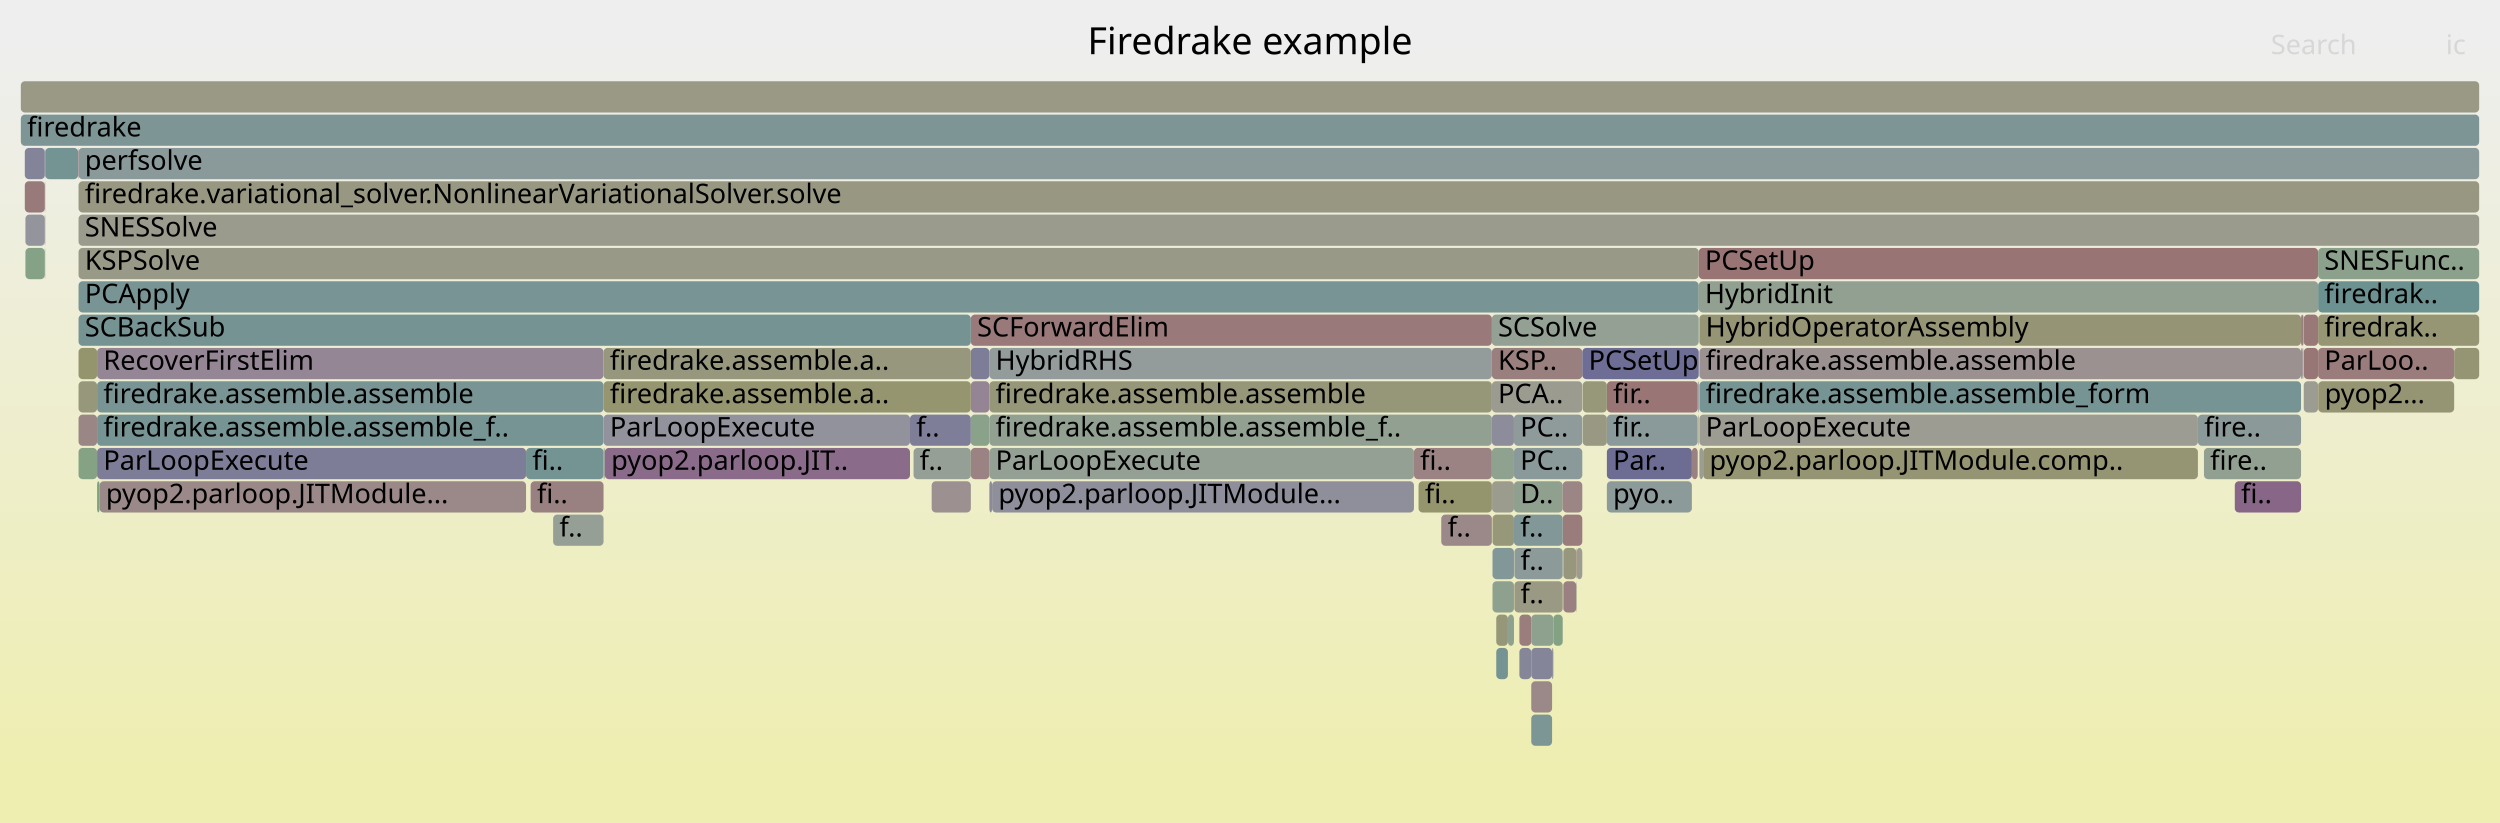
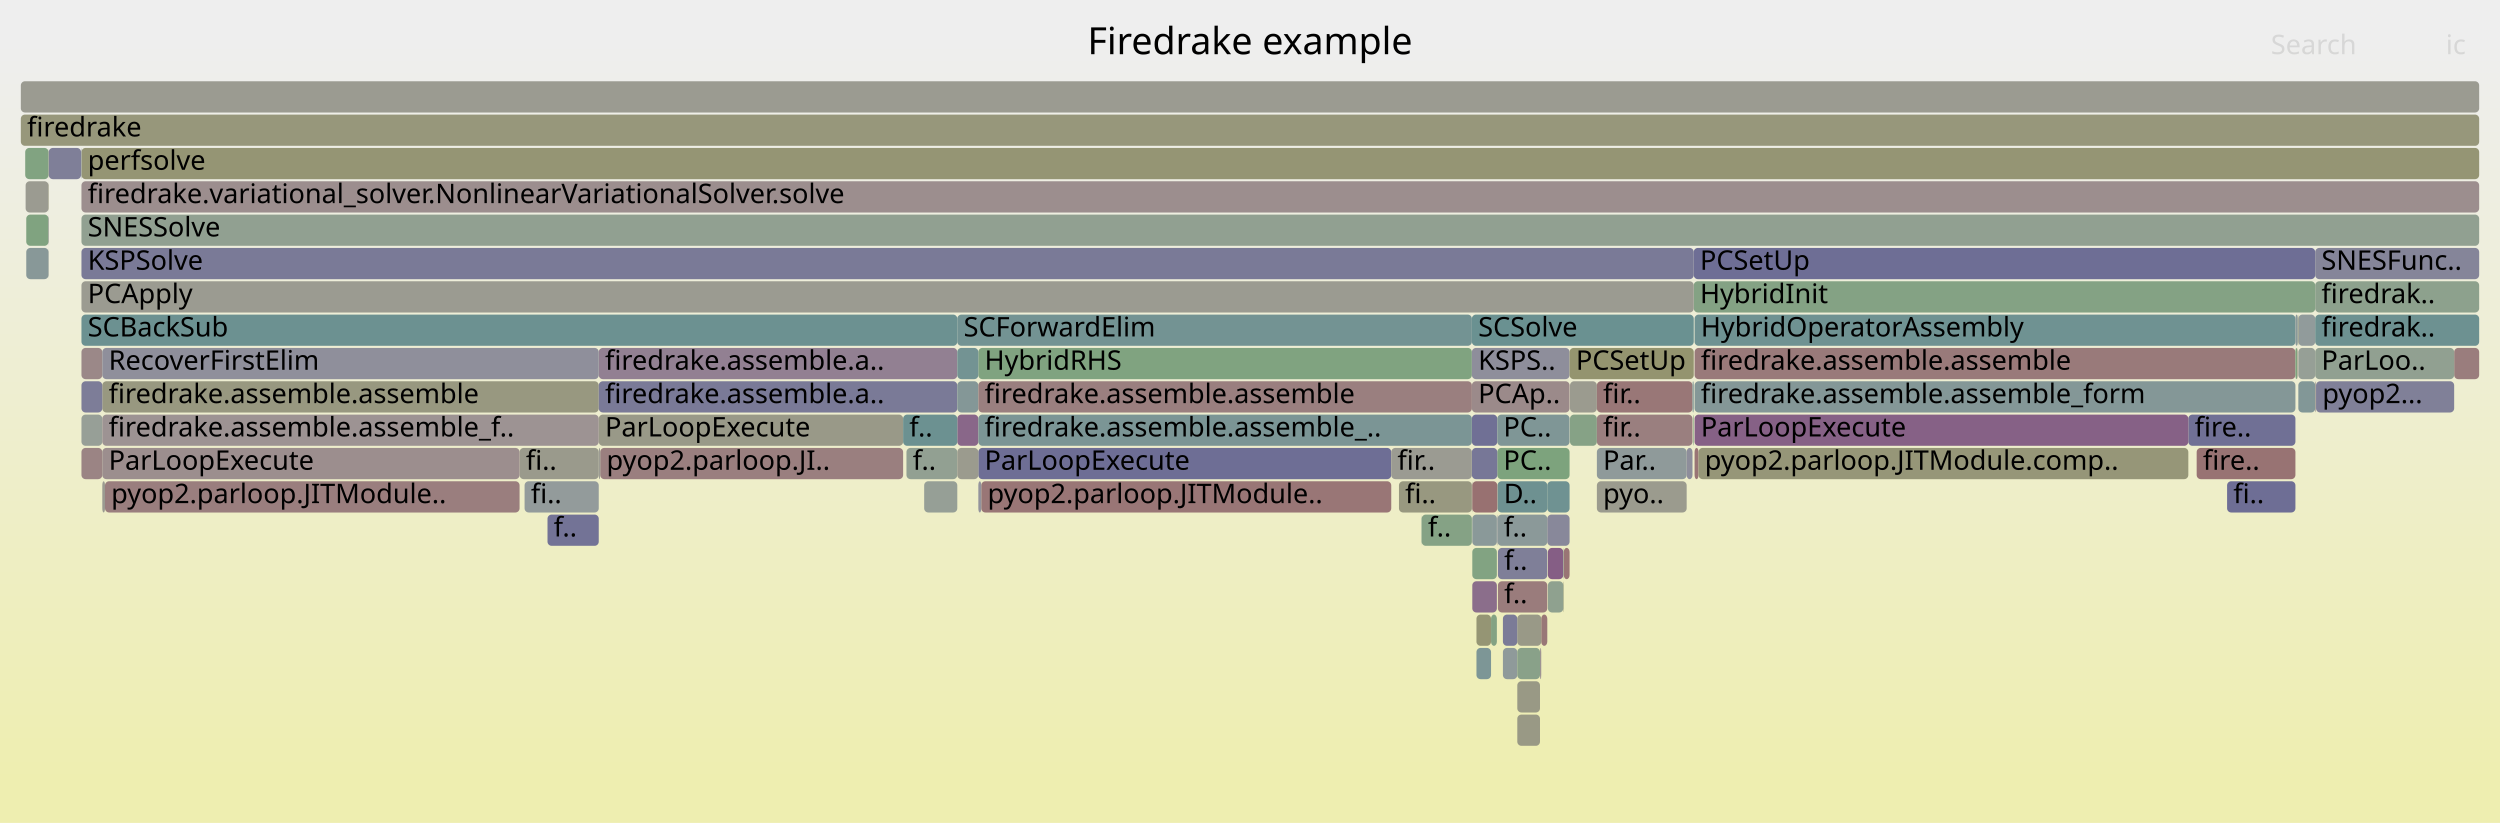
<svg xmlns="http://www.w3.org/2000/svg" version="1.1" width="1200" height="395" viewBox="0 0 1200 395">
  <defs>
    <linearGradient id="background" y1="0" y2="1" x1="0" x2="0">
      <stop stop-color="#eeeeee" offset="5%" />
      <stop stop-color="#eeeeb0" offset="95%" />
    </linearGradient>
  </defs>
  <style type="text/css">
	text { font-family:Verdana; font-size:13px; fill:rgb(0,0,0); }
	#search, #ignorecase { opacity:0.1; cursor:pointer; }
	#search:hover, #search.show, #ignorecase:hover, #ignorecase.show { opacity:1; }
	#subtitle { text-anchor:middle; font-color:rgb(160,160,160); }
	#title { text-anchor:middle; font-size:18px}
	#unzoom { cursor:pointer; }
	#frames &gt; *:hover { stroke:black; stroke-width:0.5; cursor:pointer; }
	.hide { display:none; }
	.parent { opacity:0.5; }
</style>
  <rect x="0.0" y="0" width="1200.0" height="395.0" fill="url(#background)" />
  <text id="title" x="600.00" y="26">Firedrake example</text>
  <text id="details" x="10.00" y="377"> </text>
  <text id="unzoom" x="10.00" y="26" class="hide">Reset Zoom</text>
  <text id="search" x="1090.00" y="26">Search</text>
  <text id="ignorecase" x="1174.00" y="26">ic</text>
  <text id="matched" x="1090.00" y="377"> </text>
  <g id="frames">
    <g>
-       <rect x="716.1" y="199" width="10.6" height="15.0" fill="rgb(139.807,139.807,154.479)" rx="2" ry="2" />
-       <text x="719.06" y="209.5" />
-     </g>
-     <g>
-       <rect x="750.1" y="247" width="9.4" height="15.0" fill="rgb(153.55,123.886,123.886)" rx="2" ry="2" />
-       <text x="753.14" y="257.5" />
-     </g>
-     <g>
-       <rect x="1105.8" y="167" width="6.9" height="15.0" fill="rgb(152.749,117.739,117.739)" rx="2" ry="2" />
-       <text x="1108.83" y="177.5" />
-     </g>
-     <g>
-       <rect x="678.7" y="215" width="37.4" height="15.0" fill="rgb(154.53,131.4,131.4)" rx="2" ry="2" />
-       <text x="681.66" y="225.5">fi..</text>
-     </g>
-     <g>
-       <rect x="815.7" y="183" width="288.8" height="15.0" fill="rgb(117.777,147.572,147.572)" rx="2" ry="2" />
-       <text x="818.72" y="193.5">firedrake.assemble.assemble_form</text>
-     </g>
-     <g>
-       <rect x="1112.7" y="151" width="77.3" height="15.0" fill="rgb(149.567,149.567,117.134)" rx="2" ry="2" />
-       <text x="1115.67" y="161.5">firedrak..</text>
-     </g>
-     <g>
-       <rect x="1178.0" y="167" width="12.0" height="15.0" fill="rgb(149.231,149.231,115.506)" rx="2" ry="2" />
+       <rect x="12.1" y="71" width="11.2" height="15.0" fill="rgb(128.515,162.8,128.515)" rx="2" ry="2" />
+       <text x="15.13" y="81.5" />
+     </g>
+     <g>
+       <rect x="1050.4" y="199" width="51.4" height="15.0" fill="rgb(111.931,111.931,149.084)" rx="2" ry="2" />
+       <text x="1053.43" y="209.5">fire..</text>
+     </g>
+     <g>
+       <rect x="753.6" y="183" width="12.9" height="15.0" fill="rgb(154.945,154.945,143.195)" rx="2" ry="2" />
+       <text x="756.64" y="193.5" />
+     </g>
+     <g>
+       <rect x="39.1" y="215" width="10.0" height="15.0" fill="rgb(154.576,131.752,131.752)" rx="2" ry="2" />
+       <text x="42.10" y="225.5" />
+     </g>
+     <g>
+       <rect x="682.3" y="247" width="0.1" height="15.0" fill="rgb(107.021,144.783,144.783)" rx="2" ry="2" />
+       <text x="685.28" y="257.5" />
+     </g>
+     <g>
+       <rect x="750.6" y="263" width="2.8" height="15.0" fill="rgb(152.702,117.38,117.38)" rx="2" ry="2" />
+       <text x="753.63" y="273.5" />
+     </g>
+     <g>
+       <rect x="435.1" y="215" width="24.4" height="15.0" fill="rgb(145.72,159.999,145.72)" rx="2" ry="2" />
+       <text x="438.11" y="225.5">f..</text>
+     </g>
+     <g>
+       <rect x="766.5" y="183" width="45.9" height="15.0" fill="rgb(152.858,118.58,118.58)" rx="2" ry="2" />
+       <text x="769.47" y="193.5">fir..</text>
+     </g>
+     <g>
+       <rect x="742.7" y="231" width="10.7" height="15.0" fill="rgb(111.2,145.867,145.867)" rx="2" ry="2" />
+       <text x="745.70" y="241.5" />
+     </g>
+     <g>
+       <rect x="469.6" y="167" width="236.9" height="15.0" fill="rgb(128.264,162.841,128.264)" rx="2" ry="2" />
+       <text x="472.58" y="177.5">HybridRHS</text>
+     </g>
+     <g>
+       <rect x="739.8" y="295" width="2.9" height="15.0" fill="rgb(152.924,119.081,119.081)" rx="2" ry="2" />
+       <text x="742.81" y="305.5" />
+     </g>
+     <g>
+       <rect x="1103.2" y="151" width="8.1" height="15.0" fill="rgb(145.462,154.749,154.749)" rx="2" ry="2" />
+       <text x="1106.23" y="161.5" />
+     </g>
+     <g>
+       <rect x="706.5" y="167" width="46.9" height="15.0" fill="rgb(141.81,141.81,154.866)" rx="2" ry="2" />
+       <text x="709.54" y="177.5">KSPS..</text>
+     </g>
+     <g>
+       <rect x="812.4" y="183" width="0.6" height="15.0" fill="rgb(126.483,149.829,149.829)" rx="2" ry="2" />
+       <text x="815.44" y="193.5" />
+     </g>
+     <g>
+       <rect x="471.0" y="231" width="196.8" height="15.0" fill="rgb(152.799,118.123,118.123)" rx="2" ry="2" />
+       <text x="474.01" y="241.5">pyop2.parloop.JITModule..</text>
+     </g>
+     <g>
+       <rect x="49.1" y="183" width="238.3" height="15.0" fill="rgb(151.892,151.892,128.4)" rx="2" ry="2" />
+       <text x="52.15" y="193.5">firedrake.assemble.assemble</text>
+     </g>
+     <g>
+       <rect x="813.0" y="119" width="298.3" height="15.0" fill="rgb(110.055,110.055,148.72)" rx="2" ry="2" />
+       <text x="815.99" y="129.5">PCSetUp</text>
+     </g>
+     <g>
+       <rect x="719.0" y="279" width="23.7" height="15.0" fill="rgb(153.519,123.643,123.643)" rx="2" ry="2" />
+       <text x="721.99" y="289.5">f..</text>
+     </g>
+     <g>
+       <rect x="459.5" y="199" width="10.1" height="15.0" fill="rgb(136.523,102.965,136.523)" rx="2" ry="2" />
+       <text x="462.54" y="209.5" />
+     </g>
+     <g>
+       <rect x="706.5" y="199" width="12.2" height="15.0" fill="rgb(111.801,111.801,149.058)" rx="2" ry="2" />
+       <text x="709.54" y="209.5" />
+     </g>
+     <g>
+       <rect x="262.8" y="247" width="24.6" height="15.0" fill="rgb(115.198,115.198,149.716)" rx="2" ry="2" />
+       <text x="265.77" y="257.5">f..</text>
+     </g>
+     <g>
+       <rect x="766.5" y="231" width="43.1" height="15.0" fill="rgb(154.647,154.647,141.752)" rx="2" ry="2" />
+       <text x="769.47" y="241.5">pyo..</text>
+     </g>
+     <g>
+       <rect x="718.7" y="199" width="34.7" height="15.0" fill="rgb(127.184,150.011,150.011)" rx="2" ry="2" />
+       <text x="721.65" y="209.5">PC..</text>
+     </g>
+     <g>
+       <rect x="753.6" y="199" width="12.9" height="15.0" fill="rgb(133.677,161.959,133.677)" rx="2" ry="2" />
+       <text x="756.64" y="209.5" />
+     </g>
+     <g>
+       <rect x="708.7" y="295" width="7.0" height="15.0" fill="rgb(149.349,149.349,116.077)" rx="2" ry="2" />
+       <text x="711.65" y="305.5" />
+     </g>
+     <g>
+       <rect x="766.5" y="215" width="43.1" height="15.0" fill="rgb(143.345,154.201,154.201)" rx="2" ry="2" />
+       <text x="769.47" y="225.5">Par..</text>
+     </g>
+     <g>
+       <rect x="718.7" y="215" width="34.7" height="15.0" fill="rgb(124.871,163.393,124.871)" rx="2" ry="2" />
+       <text x="721.65" y="225.5">PC..</text>
+     </g>
+     <g>
+       <rect x="813.4" y="215" width="1.9" height="15.0" fill="rgb(152.624,116.785,116.785)" rx="2" ry="2" />
+       <text x="816.40" y="225.5" />
+     </g>
+     <g>
+       <rect x="813.4" y="167" width="288.4" height="15.0" fill="rgb(153.246,121.55,121.55)" rx="2" ry="2" />
+       <text x="816.40" y="177.5">firedrake.assemble.assemble</text>
+     </g>
+     <g>
+       <rect x="706.7" y="263" width="11.8" height="15.0" fill="rgb(129.668,162.612,129.668)" rx="2" ry="2" />
+       <text x="709.69" y="273.5" />
+     </g>
+     <g>
+       <rect x="251.8" y="231" width="35.6" height="15.0" fill="rgb(147.168,155.192,155.192)" rx="2" ry="2" />
+       <text x="254.82" y="241.5">fi..</text>
+     </g>
+     <g>
+       <rect x="12.6" y="119" width="10.7" height="15.0" fill="rgb(136.221,152.354,152.354)" rx="2" ry="2" />
+       <text x="15.61" y="129.5" />
+     </g>
+     <g>
+       <rect x="12.3" y="87" width="11.0" height="15.0" fill="rgb(155.296,155.296,144.895)" rx="2" ry="2" />
+       <text x="15.25" y="97.5" />
+     </g>
+     <g>
+       <rect x="718.8" y="247" width="23.9" height="15.0" fill="rgb(138.829,153.03,153.03)" rx="2" ry="2" />
+       <text x="721.79" y="257.5">f..</text>
+     </g>
+     <g>
+       <rect x="1178.0" y="167" width="12.0" height="15.0" fill="rgb(153.679,124.869,124.869)" rx="2" ry="2" />
      <text x="1180.98" y="177.5" />
    </g>
    <g>
-       <rect x="438.5" y="215" width="27.5" height="15.0" fill="rgb(149.426,159.396,149.426)" rx="2" ry="2" />
-       <text x="441.46" y="225.5">f..</text>
-     </g>
-     <g>
-       <rect x="37.7" y="215" width="8.9" height="15.0" fill="rgb(133.447,161.997,133.447)" rx="2" ry="2" />
-       <text x="40.71" y="225.5" />
-     </g>
-     <g>
-       <rect x="812.1" y="215" width="2.8" height="15.0" fill="rgb(154.223,129.045,129.045)" rx="2" ry="2" />
-       <text x="815.08" y="225.5" />
-     </g>
-     <g>
-       <rect x="726.9" y="263" width="23.2" height="15.0" fill="rgb(141.304,153.671,153.671)" rx="2" ry="2" />
-       <text x="729.86" y="273.5">f..</text>
-     </g>
-     <g>
-       <rect x="815.7" y="151" width="288.8" height="15.0" fill="rgb(149.449,149.449,116.563)" rx="2" ry="2" />
-       <text x="818.72" y="161.5">HybridOperatorAssembly</text>
-     </g>
-     <g>
-       <rect x="476.2" y="231" width="202.5" height="15.0" fill="rgb(142.936,142.936,155.084)" rx="2" ry="2" />
-       <text x="479.22" y="241.5">pyop2.parloop.JITModule...</text>
-     </g>
-     <g>
-       <rect x="716.4" y="247" width="10.3" height="15.0" fill="rgb(150.525,150.525,121.776)" rx="2" ry="2" />
-       <text x="719.42" y="257.5" />
-     </g>
-     <g>
-       <rect x="723.8" y="295" width="2.9" height="15.0" fill="rgb(142.306,160.555,142.306)" rx="2" ry="2" />
-       <text x="726.81" y="305.5" />
-     </g>
-     <g>
-       <rect x="756.6" y="279" width="0.2" height="15.0" fill="rgb(144.937,160.127,144.937)" rx="2" ry="2" />
-       <text x="759.56" y="289.5" />
-     </g>
-     <g>
-       <rect x="817.5" y="215" width="237.5" height="15.0" fill="rgb(149.191,149.191,115.311)" rx="2" ry="2" />
-       <text x="820.55" y="225.5">pyop2.parloop.JITModule.comp..</text>
-     </g>
-     <g>
-       <rect x="716.1" y="215" width="10.6" height="15.0" fill="rgb(142.638,160.501,142.638)" rx="2" ry="2" />
-       <text x="719.06" y="225.5" />
-     </g>
-     <g>
-       <rect x="729.3" y="295" width="5.7" height="15.0" fill="rgb(153.669,124.794,124.794)" rx="2" ry="2" />
-       <text x="732.33" y="305.5" />
-     </g>
-     <g>
-       <rect x="716.1" y="183" width="43.4" height="15.0" fill="rgb(155.143,155.143,144.153)" rx="2" ry="2" />
-       <text x="719.06" y="193.5">PCA..</text>
-     </g>
-     <g>
-       <rect x="21.5" y="71" width="0.2" height="15.0" fill="rgb(144.461,154.49,154.49)" rx="2" ry="2" />
-       <text x="24.53" y="81.5" />
-     </g>
-     <g>
-       <rect x="726.7" y="231" width="23.4" height="15.0" fill="rgb(142.856,160.465,142.856)" rx="2" ry="2" />
-       <text x="729.71" y="241.5">D..</text>
-     </g>
-     <g>
-       <rect x="815.1" y="199" width="0.3" height="15.0" fill="rgb(153.294,153.294,135.196)" rx="2" ry="2" />
-       <text x="818.13" y="209.5" />
-     </g>
-     <g>
-       <rect x="1112.7" y="119" width="77.3" height="15.0" fill="rgb(139.563,161.001,139.563)" rx="2" ry="2" />
-       <text x="1115.67" y="129.5">SNESFunc..</text>
-     </g>
-     <g>
-       <rect x="750.4" y="279" width="6.2" height="15.0" fill="rgb(154.089,128.013,128.013)" rx="2" ry="2" />
-       <text x="753.39" y="289.5" />
-     </g>
-     <g>
-       <rect x="716.4" y="263" width="10.3" height="15.0" fill="rgb(129.971,150.733,150.733)" rx="2" ry="2" />
-       <text x="719.42" y="273.5" />
-     </g>
-     <g>
-       <rect x="46.6" y="215" width="205.9" height="15.0" fill="rgb(124.938,124.938,151.601)" rx="2" ry="2" />
-       <text x="49.62" y="225.5">ParLoopExecute</text>
-     </g>
-     <g>
-       <rect x="771.3" y="215" width="40.8" height="15.0" fill="rgb(108.551,108.551,148.429)" rx="2" ry="2" />
-       <text x="774.27" y="225.5">Par..</text>
-     </g>
-     <g>
-       <rect x="252.5" y="215" width="37.2" height="15.0" fill="rgb(116.048,147.123,147.123)" rx="2" ry="2" />
-       <text x="255.52" y="225.5">fi..</text>
-     </g>
-     <g>
-       <rect x="466.0" y="199" width="8.9" height="15.0" fill="rgb(137.881,161.275,137.881)" rx="2" ry="2" />
-       <text x="469.03" y="209.5" />
-     </g>
-     <g>
-       <rect x="474.9" y="183" width="241.2" height="15.0" fill="rgb(150.259,150.259,120.485)" rx="2" ry="2" />
-       <text x="477.87" y="193.5">firedrake.assemble.assemble</text>
-     </g>
-     <g>
-       <rect x="37.7" y="119" width="777.7" height="15.0" fill="rgb(153.467,153.467,136.031)" rx="2" ry="2" />
-       <text x="40.71" y="129.5">KSPSolve</text>
-     </g>
-     <g>
-       <rect x="771.3" y="231" width="40.8" height="15.0" fill="rgb(141.483,153.718,153.718)" rx="2" ry="2" />
-       <text x="774.27" y="241.5">pyo..</text>
-     </g>
-     <g>
-       <rect x="716.1" y="151" width="99.3" height="15.0" fill="rgb(147.47,159.714,147.47)" rx="2" ry="2" />
-       <text x="719.06" y="161.5">SCSolve</text>
-     </g>
-     <g>
-       <rect x="1112.7" y="167" width="65.3" height="15.0" fill="rgb(153.588,124.172,124.172)" rx="2" ry="2" />
-       <text x="1115.67" y="177.5">ParLoo..</text>
-     </g>
-     <g>
-       <rect x="759.7" y="199" width="11.6" height="15.0" fill="rgb(152.329,152.329,130.518)" rx="2" ry="2" />
-       <text x="762.71" y="209.5" />
-     </g>
-     <g>
-       <rect x="37.7" y="199" width="8.9" height="15.0" fill="rgb(154.806,133.511,133.511)" rx="2" ry="2" />
-       <text x="40.71" y="209.5" />
-     </g>
-     <g>
-       <rect x="46.6" y="167" width="243.1" height="15.0" fill="rgb(148.825,134.489,148.825)" rx="2" ry="2" />
-       <text x="49.62" y="177.5">RecoverFirstElim</text>
-     </g>
-     <g>
-       <rect x="1105.8" y="183" width="6.9" height="15.0" fill="rgb(155.604,155.604,146.391)" rx="2" ry="2" />
-       <text x="1108.83" y="193.5" />
-     </g>
-     <g>
-       <rect x="718.2" y="295" width="5.6" height="15.0" fill="rgb(150.374,150.374,121.043)" rx="2" ry="2" />
-       <text x="721.22" y="305.5" />
-     </g>
-     <g>
-       <rect x="815.7" y="167" width="288.8" height="15.0" fill="rgb(156.31,145.041,145.041)" rx="2" ry="2" />
-       <text x="818.72" y="177.5">firedrake.assemble.assemble</text>
-     </g>
-     <g>
-       <rect x="726.7" y="247" width="23.4" height="15.0" fill="rgb(129.976,150.734,150.734)" rx="2" ry="2" />
-       <text x="729.71" y="257.5">f..</text>
-     </g>
-     <g>
-       <rect x="474.9" y="215" width="203.8" height="15.0" fill="rgb(148.533,159.541,148.533)" rx="2" ry="2" />
-       <text x="477.87" y="225.5">ParLoopExecute</text>
-     </g>
-     <g>
-       <rect x="466.0" y="151" width="250.1" height="15.0" fill="rgb(153.141,120.749,120.749)" rx="2" ry="2" />
-       <text x="469.03" y="161.5">SCForwardElim</text>
-     </g>
-     <g>
-       <rect x="37.7" y="151" width="428.3" height="15.0" fill="rgb(116.841,147.329,147.329)" rx="2" ry="2" />
-       <text x="40.71" y="161.5">SCBackSub</text>
-     </g>
-     <g>
-       <rect x="254.7" y="231" width="35.0" height="15.0" fill="rgb(154.155,128.519,128.519)" rx="2" ry="2" />
-       <text x="257.75" y="241.5">fi..</text>
-     </g>
-     <g>
-       <rect x="37.7" y="103" width="1152.3" height="15.0" fill="rgb(154.498,154.498,141.026)" rx="2" ry="2" />
-       <text x="40.71" y="113.5">SNESSolve</text>
-     </g>
-     <g>
-       <rect x="474.9" y="167" width="241.2" height="15.0" fill="rgb(146.683,155.066,155.066)" rx="2" ry="2" />
-       <text x="477.87" y="177.5">HybridRHS</text>
-     </g>
-     <g>
-       <rect x="716.4" y="279" width="10.3" height="15.0" fill="rgb(141.897,160.621,141.897)" rx="2" ry="2" />
-       <text x="719.42" y="289.5" />
-     </g>
-     <g>
-       <rect x="745.0" y="311" width="0.6" height="15.0" fill="rgb(135.504,135.504,153.646)" rx="2" ry="2" />
-       <text x="748.03" y="321.5" />
-     </g>
-     <g>
-       <rect x="37.7" y="87" width="1152.3" height="15.0" fill="rgb(152.128,152.128,129.545)" rx="2" ry="2" />
-       <text x="40.71" y="97.5">firedrake.variational_solver.NonlinearVariationalSolver.solve</text>
-     </g>
-     <g>
-       <rect x="12.2" y="119" width="9.3" height="15.0" fill="rgb(133.609,161.971,133.609)" rx="2" ry="2" />
-       <text x="15.25" y="129.5" />
-     </g>
-     <g>
-       <rect x="1104.5" y="167" width="0.8" height="15.0" fill="rgb(155.073,135.563,135.563)" rx="2" ry="2" />
-       <text x="1107.47" y="177.5" />
-     </g>
-     <g>
-       <rect x="46.6" y="199" width="243.1" height="15.0" fill="rgb(118.738,147.821,147.821)" rx="2" ry="2" />
-       <text x="49.62" y="209.5">firedrake.assemble.assemble_f..</text>
-     </g>
-     <g>
-       <rect x="47.8" y="231" width="204.7" height="15.0" fill="rgb(155.276,137.118,137.118)" rx="2" ry="2" />
-       <text x="50.82" y="241.5">pyop2.parloop.JITModule...</text>
-     </g>
-     <g>
-       <rect x="1104.5" y="151" width="1.1" height="15.0" fill="rgb(154,127.331,127.331)" rx="2" ry="2" />
-       <text x="1107.47" y="161.5" />
-     </g>
-     <g>
-       <rect x="1072.7" y="231" width="31.8" height="15.0" fill="rgb(135.951,101.5,135.951)" rx="2" ry="2" />
-       <text x="1075.72" y="241.5">fi..</text>
-     </g>
-     <g>
-       <rect x="466.0" y="167" width="8.9" height="15.0" fill="rgb(124.786,124.786,151.572)" rx="2" ry="2" />
-       <text x="469.03" y="177.5" />
-     </g>
-     <g>
-       <rect x="745.6" y="295" width="4.5" height="15.0" fill="rgb(131.319,162.343,131.319)" rx="2" ry="2" />
-       <text x="748.56" y="305.5" />
-     </g>
-     <g>
-       <rect x="726.7" y="215" width="32.8" height="15.0" fill="rgb(137.698,152.736,152.736)" rx="2" ry="2" />
-       <text x="729.71" y="225.5">PC..</text>
-     </g>
-     <g>
-       <rect x="466.0" y="183" width="8.9" height="15.0" fill="rgb(147.759,131.757,147.759)" rx="2" ry="2" />
-       <text x="469.03" y="193.5" />
-     </g>
-     <g>
-       <rect x="37.7" y="183" width="8.9" height="15.0" fill="rgb(150.941,150.941,123.793)" rx="2" ry="2" />
-       <text x="40.71" y="193.5" />
-     </g>
-     <g>
-       <rect x="1105.3" y="167" width="0.3" height="15.0" fill="rgb(140.168,140.168,154.549)" rx="2" ry="2" />
-       <text x="1108.35" y="177.5" />
-     </g>
-     <g>
-       <rect x="1105.8" y="151" width="6.9" height="15.0" fill="rgb(152.995,119.628,119.628)" rx="2" ry="2" />
-       <text x="1108.83" y="161.5" />
-     </g>
-     <g>
-       <rect x="815.7" y="199" width="239.3" height="15.0" fill="rgb(155.739,155.739,147.043)" rx="2" ry="2" />
-       <text x="818.72" y="209.5">ParLoopExecute</text>
-     </g>
-     <g>
-       <rect x="735.0" y="343" width="10.0" height="15.0" fill="rgb(123.658,149.097,149.097)" rx="2" ry="2" />
-       <text x="738.05" y="353.5" />
-     </g>
-     <g>
-       <rect x="1112.8" y="183" width="65.2" height="15.0" fill="rgb(149.038,149.038,114.567)" rx="2" ry="2" />
-       <text x="1115.82" y="193.5">pyop2...</text>
-     </g>
-     <g>
-       <rect x="289.7" y="215" width="0.6" height="15.0" fill="rgb(145.682,160.005,145.682)" rx="2" ry="2" />
-       <text x="292.74" y="225.5" />
-     </g>
-     <g>
-       <rect x="1057.9" y="215" width="46.6" height="15.0" fill="rgb(145.922,159.966,145.922)" rx="2" ry="2" />
-       <text x="1060.89" y="225.5">fire..</text>
-     </g>
-     <g>
-       <rect x="265.5" y="247" width="24.2" height="15.0" fill="rgb(149.945,159.311,149.945)" rx="2" ry="2" />
-       <text x="268.52" y="257.5">f..</text>
-     </g>
-     <g>
-       <rect x="290.3" y="215" width="146.5" height="15.0" fill="rgb(138.308,107.54,138.308)" rx="2" ry="2" />
-       <text x="293.35" y="225.5">pyop2.parloop.JIT..</text>
-     </g>
-     <g>
-       <rect x="10.0" y="39" width="1180.0" height="15.0" fill="rgb(152.911,152.911,133.336)" rx="2" ry="2" />
+       <rect x="671.5" y="231" width="35.0" height="15.0" fill="rgb(151.868,151.868,128.283)" rx="2" ry="2" />
+       <text x="674.46" y="241.5">fi..</text>
+     </g>
+     <g>
+       <rect x="718.5" y="247" width="0.2" height="15.0" fill="rgb(113.006,113.006,149.292)" rx="2" ry="2" />
+       <text x="721.53" y="257.5" />
+     </g>
+     <g>
+       <rect x="49.1" y="231" width="1.3" height="15.0" fill="rgb(155.272,155.272,144.778)" rx="2" ry="2" />
+       <text x="52.15" y="241.5" />
+     </g>
+     <g>
+       <rect x="287.4" y="183" width="172.1" height="15.0" fill="rgb(122.458,122.458,151.121)" rx="2" ry="2" />
+       <text x="290.42" y="193.5">firedrake.assemble.a..</text>
+     </g>
+     <g>
+       <rect x="706.5" y="151" width="106.5" height="15.0" fill="rgb(106.379,144.617,144.617)" rx="2" ry="2" />
+       <text x="709.54" y="161.5">SCSolve</text>
+     </g>
+     <g>
+       <rect x="469.6" y="215" width="198.2" height="15.0" fill="rgb(109.57,109.57,148.627)" rx="2" ry="2" />
+       <text x="472.58" y="225.5">ParLoopExecute</text>
+     </g>
+     <g>
+       <rect x="813.4" y="199" width="237.0" height="15.0" fill="rgb(134.014,96.536,134.014)" rx="2" ry="2" />
+       <text x="816.40" y="209.5">ParLoopExecute</text>
+     </g>
+     <g>
+       <rect x="813.4" y="183" width="288.4" height="15.0" fill="rgb(131.795,151.206,151.206)" rx="2" ry="2" />
+       <text x="816.40" y="193.5">firedrake.assemble.assemble_form</text>
+     </g>
+     <g>
+       <rect x="50.4" y="231" width="199.0" height="15.0" fill="rgb(153.891,126.495,126.495)" rx="2" ry="2" />
+       <text x="53.35" y="241.5">pyop2.parloop.JITModule..</text>
+     </g>
+     <g>
+       <rect x="813.0" y="135" width="298.3" height="15.0" fill="rgb(132.019,162.229,132.019)" rx="2" ry="2" />
+       <text x="815.99" y="145.5">HybridInit</text>
+     </g>
+     <g>
+       <rect x="706.5" y="215" width="12.2" height="15.0" fill="rgb(119.394,119.394,150.528)" rx="2" ry="2" />
+       <text x="709.54" y="225.5" />
+     </g>
+     <g>
+       <rect x="715.7" y="295" width="2.8" height="15.0" fill="rgb(130.571,162.465,130.571)" rx="2" ry="2" />
+       <text x="718.67" y="305.5" />
+     </g>
+     <g>
+       <rect x="1069.0" y="231" width="32.8" height="15.0" fill="rgb(109.533,109.533,148.619)" rx="2" ry="2" />
+       <text x="1071.99" y="241.5">fi..</text>
+     </g>
+     <g>
+       <rect x="12.6" y="103" width="10.7" height="15.0" fill="rgb(127.923,162.896,127.923)" rx="2" ry="2" />
+       <text x="15.61" y="113.5" />
+     </g>
+     <g>
+       <rect x="708.7" y="311" width="7.0" height="15.0" fill="rgb(125.392,149.546,149.546)" rx="2" ry="2" />
+       <text x="711.65" y="321.5" />
+     </g>
+     <g>
+       <rect x="249.4" y="215" width="38.0" height="15.0" fill="rgb(154.236,154.236,139.759)" rx="2" ry="2" />
+       <text x="252.43" y="225.5">fi..</text>
+     </g>
+     <g>
+       <rect x="706.5" y="231" width="0.2" height="15.0" fill="rgb(156.104,143.462,143.462)" rx="2" ry="2" />
+       <text x="709.54" y="241.5" />
+     </g>
+     <g>
+       <rect x="287.4" y="167" width="172.1" height="15.0" fill="rgb(146.373,128.207,146.373)" rx="2" ry="2" />
+       <text x="290.42" y="177.5">firedrake.assemble.a..</text>
+     </g>
+     <g>
+       <rect x="721.4" y="311" width="6.9" height="15.0" fill="rgb(142.965,154.102,154.102)" rx="2" ry="2" />
+       <text x="724.36" y="321.5" />
+     </g>
+     <g>
+       <rect x="10.0" y="55" width="1180.0" height="15.0" fill="rgb(150.722,150.722,122.732)" rx="2" ry="2" />
+       <text x="13.00" y="65.5">firedrake</text>
+     </g>
+     <g>
+       <rect x="718.8" y="231" width="23.9" height="15.0" fill="rgb(109.587,145.449,145.449)" rx="2" ry="2" />
+       <text x="721.79" y="241.5">D..</text>
+     </g>
+     <g>
+       <rect x="459.5" y="183" width="10.1" height="15.0" fill="rgb(131.549,151.142,151.142)" rx="2" ry="2" />
+       <text x="462.54" y="193.5" />
+     </g>
+     <g>
+       <rect x="287.4" y="199" width="146.1" height="15.0" fill="rgb(153.459,153.459,135.994)" rx="2" ry="2" />
+       <text x="290.42" y="209.5">ParLoopExecute</text>
+     </g>
+     <g>
+       <rect x="1111.3" y="119" width="78.7" height="15.0" fill="rgb(133.365,133.365,153.232)" rx="2" ry="2" />
+       <text x="1114.29" y="129.5">SNESFunc..</text>
+     </g>
+     <g>
+       <rect x="23.4" y="71" width="15.5" height="15.0" fill="rgb(126.58,126.58,151.919)" rx="2" ry="2" />
+       <text x="26.39" y="81.5" />
+     </g>
+     <g>
+       <rect x="1111.3" y="183" width="0.2" height="15.0" fill="rgb(136.276,152.368,152.368)" rx="2" ry="2" />
+       <text x="1114.29" y="193.5" />
+     </g>
+     <g>
+       <rect x="719.0" y="263" width="23.7" height="15.0" fill="rgb(127.197,127.197,152.038)" rx="2" ry="2" />
+       <text x="721.99" y="273.5">f..</text>
+     </g>
+     <g>
+       <rect x="469.6" y="183" width="236.9" height="15.0" fill="rgb(153.939,126.866,126.866)" rx="2" ry="2" />
+       <text x="472.58" y="193.5">firedrake.assemble.assemble</text>
+     </g>
+     <g>
+       <rect x="39.1" y="71" width="1150.9" height="15.0" fill="rgb(149.28,149.28,115.74)" rx="2" ry="2" />
+       <text x="42.10" y="81.5">perfsolve</text>
+     </g>
+     <g>
+       <rect x="459.5" y="151" width="247.0" height="15.0" fill="rgb(114.548,146.735,146.735)" rx="2" ry="2" />
+       <text x="462.54" y="161.5">SCForwardElim</text>
+     </g>
+     <g>
+       <rect x="739.2" y="311" width="0.6" height="15.0" fill="rgb(156.507,146.551,146.551)" rx="2" ry="2" />
+       <text x="742.23" y="321.5" />
+     </g>
+     <g>
+       <rect x="815.3" y="215" width="235.1" height="15.0" fill="rgb(150.227,150.227,120.33)" rx="2" ry="2" />
+       <text x="818.27" y="225.5">pyop2.parloop.JITModule.comp..</text>
+     </g>
+     <g>
+       <rect x="23.3" y="103" width="0.1" height="15.0" fill="rgb(134.131,96.836,134.131)" rx="2" ry="2" />
+       <text x="26.26" y="113.5" />
+     </g>
+     <g>
+       <rect x="682.4" y="247" width="24.1" height="15.0" fill="rgb(132.555,162.142,132.555)" rx="2" ry="2" />
+       <text x="685.40" y="257.5">f..</text>
+     </g>
+     <g>
+       <rect x="49.1" y="215" width="200.3" height="15.0" fill="rgb(155.865,141.628,141.628)" rx="2" ry="2" />
+       <text x="52.15" y="225.5">ParLoopExecute</text>
+     </g>
+     <g>
+       <rect x="10.0" y="39" width="1180.0" height="15.0" fill="rgb(155.376,155.376,145.285)" rx="2" ry="2" />
      <text x="13.00" y="49.5" />
    </g>
    <g>
-       <rect x="814.9" y="183" width="0.5" height="15.0" fill="rgb(141.736,141.736,154.852)" rx="2" ry="2" />
-       <text x="817.87" y="193.5" />
-     </g>
-     <g>
-       <rect x="735.0" y="311" width="10.0" height="15.0" fill="rgb(133.367,133.367,153.232)" rx="2" ry="2" />
-       <text x="738.05" y="321.5" />
-     </g>
-     <g>
-       <rect x="691.8" y="247" width="24.3" height="15.0" fill="rgb(155.138,136.055,136.055)" rx="2" ry="2" />
-       <text x="694.84" y="257.5">f..</text>
-     </g>
-     <g>
-       <rect x="289.7" y="199" width="147.1" height="15.0" fill="rgb(146.254,146.254,155.726)" rx="2" ry="2" />
-       <text x="292.74" y="209.5">ParLoopExecute</text>
-     </g>
-     <g>
-       <rect x="37.7" y="135" width="777.7" height="15.0" fill="rgb(120.246,148.212,148.212)" rx="2" ry="2" />
-       <text x="40.71" y="145.5">PCApply</text>
-     </g>
-     <g>
-       <rect x="10.0" y="55" width="1180.0" height="15.0" fill="rgb(124.506,149.316,149.316)" rx="2" ry="2" />
-       <text x="13.00" y="65.5">firedrake</text>
-     </g>
-     <g>
-       <rect x="771.3" y="199" width="43.6" height="15.0" fill="rgb(138.36,152.908,152.908)" rx="2" ry="2" />
-       <text x="774.27" y="209.5">fir..</text>
-     </g>
-     <g>
-       <rect x="289.7" y="167" width="176.3" height="15.0" fill="rgb(151.472,151.472,126.365)" rx="2" ry="2" />
-       <text x="292.74" y="177.5">firedrake.assemble.a..</text>
-     </g>
-     <g>
-       <rect x="436.8" y="199" width="29.2" height="15.0" fill="rgb(125.569,125.569,151.723)" rx="2" ry="2" />
-       <text x="439.80" y="209.5">f..</text>
-     </g>
-     <g>
-       <rect x="1112.7" y="135" width="77.3" height="15.0" fill="rgb(107.128,144.811,144.811)" rx="2" ry="2" />
-       <text x="1115.67" y="145.5">firedrak..</text>
-     </g>
-     <g>
-       <rect x="466.0" y="215" width="8.9" height="15.0" fill="rgb(154.535,131.436,131.436)" rx="2" ry="2" />
-       <text x="469.03" y="225.5" />
-     </g>
-     <g>
-       <rect x="726.9" y="279" width="23.2" height="15.0" fill="rgb(152.659,152.659,132.115)" rx="2" ry="2" />
-       <text x="729.86" y="289.5">f..</text>
-     </g>
-     <g>
-       <rect x="771.3" y="183" width="43.6" height="15.0" fill="rgb(152.637,116.887,116.887)" rx="2" ry="2" />
-       <text x="774.27" y="193.5">fir..</text>
-     </g>
-     <g>
-       <rect x="756.8" y="263" width="2.7" height="15.0" fill="rgb(155.715,155.715,146.926)" rx="2" ry="2" />
-       <text x="759.80" y="273.5" />
-     </g>
-     <g>
-       <rect x="729.3" y="311" width="5.7" height="15.0" fill="rgb(134.159,134.159,153.386)" rx="2" ry="2" />
-       <text x="732.33" y="321.5" />
-     </g>
-     <g>
-       <rect x="735.0" y="327" width="10.0" height="15.0" fill="rgb(155.289,137.216,137.216)" rx="2" ry="2" />
-       <text x="738.05" y="337.5" />
-     </g>
-     <g>
-       <rect x="1105.6" y="151" width="0.2" height="15.0" fill="rgb(135.131,161.723,135.131)" rx="2" ry="2" />
-       <text x="1108.55" y="161.5" />
-     </g>
-     <g>
-       <rect x="1055.0" y="199" width="49.5" height="15.0" fill="rgb(138.68,152.991,152.991)" rx="2" ry="2" />
-       <text x="1058.03" y="209.5">fire..</text>
-     </g>
-     <g>
-       <rect x="21.5" y="103" width="0.2" height="15.0" fill="rgb(152.359,114.751,114.751)" rx="2" ry="2" />
-       <text x="24.53" y="113.5" />
-     </g>
-     <g>
-       <rect x="46.6" y="231" width="1.2" height="15.0" fill="rgb(123.615,163.598,123.615)" rx="2" ry="2" />
-       <text x="49.62" y="241.5" />
-     </g>
-     <g>
-       <rect x="718.2" y="311" width="5.6" height="15.0" fill="rgb(116.62,147.272,147.272)" rx="2" ry="2" />
-       <text x="721.22" y="321.5" />
-     </g>
-     <g>
-       <rect x="21.5" y="87" width="0.2" height="15.0" fill="rgb(154.791,133.401,133.401)" rx="2" ry="2" />
-       <text x="24.53" y="97.5" />
-     </g>
-     <g>
-       <rect x="815.4" y="119" width="297.3" height="15.0" fill="rgb(152.513,115.931,115.931)" rx="2" ry="2" />
-       <text x="818.36" y="129.5">PCSetUp</text>
-     </g>
-     <g>
-       <rect x="756.6" y="263" width="0.2" height="15.0" fill="rgb(152.297,114.277,114.277)" rx="2" ry="2" />
-       <text x="759.56" y="273.5" />
-     </g>
-     <g>
-       <rect x="474.9" y="231" width="1.3" height="15.0" fill="rgb(137.647,137.647,154.061)" rx="2" ry="2" />
-       <text x="477.87" y="241.5" />
-     </g>
-     <g>
-       <rect x="815.7" y="215" width="1.8" height="15.0" fill="rgb(155.779,155.779,147.235)" rx="2" ry="2" />
-       <text x="818.72" y="225.5" />
-     </g>
-     <g>
-       <rect x="12.2" y="103" width="9.3" height="15.0" fill="rgb(147.521,147.521,155.972)" rx="2" ry="2" />
-       <text x="15.25" y="113.5" />
-     </g>
-     <g>
-       <rect x="735.0" y="295" width="10.6" height="15.0" fill="rgb(141.85,160.629,141.85)" rx="2" ry="2" />
-       <text x="738.05" y="305.5" />
-     </g>
-     <g>
-       <rect x="815.4" y="135" width="297.3" height="15.0" fill="rgb(144.794,160.15,144.794)" rx="2" ry="2" />
-       <text x="818.36" y="145.5">HybridInit</text>
-     </g>
-     <g>
-       <rect x="21.7" y="71" width="15.8" height="15.0" fill="rgb(116.055,147.125,147.125)" rx="2" ry="2" />
-       <text x="24.67" y="81.5" />
-     </g>
-     <g>
-       <rect x="11.9" y="71" width="9.6" height="15.0" fill="rgb(131.163,131.163,152.806)" rx="2" ry="2" />
-       <text x="14.95" y="81.5" />
-     </g>
-     <g>
-       <rect x="716.1" y="167" width="43.4" height="15.0" fill="rgb(153.994,127.284,127.284)" rx="2" ry="2" />
-       <text x="719.06" y="177.5">KSP..</text>
-     </g>
-     <g>
-       <rect x="759.7" y="183" width="11.6" height="15.0" fill="rgb(150.651,150.651,122.387)" rx="2" ry="2" />
-       <text x="762.71" y="193.5" />
-     </g>
-     <g>
-       <rect x="726.7" y="199" width="32.8" height="15.0" fill="rgb(142.767,154.051,154.051)" rx="2" ry="2" />
-       <text x="729.71" y="209.5">PC..</text>
-     </g>
-     <g>
-       <rect x="37.7" y="167" width="8.9" height="15.0" fill="rgb(147.852,147.852,108.82)" rx="2" ry="2" />
-       <text x="40.71" y="177.5" />
-     </g>
-     <g>
-       <rect x="716.2" y="231" width="10.5" height="15.0" fill="rgb(154.7,154.7,142.009)" rx="2" ry="2" />
-       <text x="719.22" y="241.5" />
-     </g>
-     <g>
-       <rect x="750.1" y="231" width="9.4" height="15.0" fill="rgb(154.707,132.756,132.756)" rx="2" ry="2" />
-       <text x="753.14" y="241.5" />
-     </g>
-     <g>
-       <rect x="11.9" y="87" width="9.6" height="15.0" fill="rgb(153.256,121.627,121.627)" rx="2" ry="2" />
-       <text x="14.95" y="97.5" />
-     </g>
-     <g>
-       <rect x="289.7" y="183" width="176.3" height="15.0" fill="rgb(148.503,148.503,111.974)" rx="2" ry="2" />
-       <text x="292.74" y="193.5">firedrake.assemble.a..</text>
-     </g>
-     <g>
-       <rect x="21.5" y="119" width="0.2" height="15.0" fill="rgb(128.606,162.785,128.606)" rx="2" ry="2" />
-       <text x="24.53" y="129.5" />
-     </g>
-     <g>
-       <rect x="680.9" y="231" width="35.2" height="15.0" fill="rgb(147.848,147.848,108.8)" rx="2" ry="2" />
-       <text x="683.95" y="241.5">fi..</text>
-     </g>
-     <g>
-       <rect x="37.7" y="71" width="1152.3" height="15.0" fill="rgb(137.992,152.813,152.813)" rx="2" ry="2" />
-       <text x="40.71" y="81.5">perfsolve</text>
-     </g>
-     <g>
-       <rect x="447.2" y="231" width="18.8" height="15.0" fill="rgb(156.209,144.269,144.269)" rx="2" ry="2" />
-       <text x="450.18" y="241.5" />
-     </g>
-     <g>
-       <rect x="750.4" y="263" width="6.2" height="15.0" fill="rgb(151.255,151.255,125.311)" rx="2" ry="2" />
-       <text x="753.39" y="273.5" />
-     </g>
-     <g>
-       <rect x="1112.7" y="183" width="0.1" height="15.0" fill="rgb(149.149,149.149,115.109)" rx="2" ry="2" />
-       <text x="1115.67" y="193.5" />
-     </g>
-     <g>
-       <rect x="46.6" y="183" width="243.1" height="15.0" fill="rgb(121.165,148.45,148.45)" rx="2" ry="2" />
-       <text x="49.62" y="193.5">firedrake.assemble.assemble</text>
-     </g>
-     <g>
-       <rect x="716.1" y="231" width="0.1" height="15.0" fill="rgb(154.341,129.945,129.945)" rx="2" ry="2" />
-       <text x="719.06" y="241.5" />
-     </g>
-     <g>
-       <rect x="474.9" y="199" width="241.2" height="15.0" fill="rgb(145.367,160.057,145.367)" rx="2" ry="2" />
-       <text x="477.87" y="209.5">firedrake.assemble.assemble_f..</text>
-     </g>
-     <g>
-       <rect x="759.5" y="167" width="55.9" height="15.0" fill="rgb(109.171,109.171,148.549)" rx="2" ry="2" />
-       <text x="762.54" y="177.5">PCSetUp</text>
-     </g>
-     <g>
-       <rect x="37.5" y="71" width="0.2" height="15.0" fill="rgb(153.924,126.75,126.75)" rx="2" ry="2" />
-       <text x="40.50" y="81.5" />
+       <rect x="812.7" y="199" width="0.3" height="15.0" fill="rgb(124.693,163.422,124.693)" rx="2" ry="2" />
+       <text x="815.71" y="209.5" />
+     </g>
+     <g>
+       <rect x="728.3" y="295" width="11.5" height="15.0" fill="rgb(153.294,153.294,135.195)" rx="2" ry="2" />
+       <text x="731.25" y="305.5" />
+     </g>
+     <g>
+       <rect x="39.1" y="199" width="10.0" height="15.0" fill="rgb(151.041,159.133,151.041)" rx="2" ry="2" />
+       <text x="42.10" y="209.5" />
+     </g>
+     <g>
+       <rect x="728.3" y="311" width="10.9" height="15.0" fill="rgb(137.057,161.409,137.057)" rx="2" ry="2" />
+       <text x="731.25" y="321.5" />
+     </g>
+     <g>
+       <rect x="1102.7" y="167" width="0.2" height="15.0" fill="rgb(152.688,117.273,117.273)" rx="2" ry="2" />
+       <text x="1105.70" y="177.5" />
+     </g>
+     <g>
+       <rect x="753.4" y="167" width="59.6" height="15.0" fill="rgb(148.367,148.367,111.318)" rx="2" ry="2" />
+       <text x="756.45" y="177.5">PCSetUp</text>
+     </g>
+     <g>
+       <rect x="39.1" y="87" width="1150.9" height="15.0" fill="rgb(155.898,141.882,141.882)" rx="2" ry="2" />
+       <text x="42.10" y="97.5">firedrake.variational_solver.NonlinearVariationalSolver.solve</text>
+     </g>
+     <g>
+       <rect x="813.4" y="151" width="288.4" height="15.0" fill="rgb(110.762,145.753,145.753)" rx="2" ry="2" />
+       <text x="816.40" y="161.5">HybridOperatorAssembly</text>
+     </g>
+     <g>
+       <rect x="23.3" y="71" width="0.1" height="15.0" fill="rgb(147.726,147.726,108.211)" rx="2" ry="2" />
+       <text x="26.26" y="81.5" />
+     </g>
+     <g>
+       <rect x="39.1" y="167" width="10.0" height="15.0" fill="rgb(155.15,136.146,136.146)" rx="2" ry="2" />
+       <text x="42.10" y="177.5" />
+     </g>
+     <g>
+       <rect x="1111.3" y="151" width="78.7" height="15.0" fill="rgb(109.428,145.407,145.407)" rx="2" ry="2" />
+       <text x="1114.29" y="161.5">firedrak..</text>
+     </g>
+     <g>
+       <rect x="1054.4" y="215" width="47.4" height="15.0" fill="rgb(152.374,114.864,114.864)" rx="2" ry="2" />
+       <text x="1057.41" y="225.5">fire..</text>
+     </g>
+     <g>
+       <rect x="706.7" y="231" width="12.0" height="15.0" fill="rgb(152.173,113.326,113.326)" rx="2" ry="2" />
+       <text x="709.69" y="241.5" />
+     </g>
+     <g>
+       <rect x="809.6" y="215" width="2.8" height="15.0" fill="rgb(142.307,142.307,154.963)" rx="2" ry="2" />
+       <text x="812.65" y="225.5" />
+     </g>
+     <g>
+       <rect x="667.8" y="215" width="38.7" height="15.0" fill="rgb(155.487,155.487,145.822)" rx="2" ry="2" />
+       <text x="670.77" y="225.5">fir..</text>
+     </g>
+     <g>
+       <rect x="459.5" y="167" width="10.1" height="15.0" fill="rgb(114.721,146.78,146.78)" rx="2" ry="2" />
+       <text x="462.54" y="177.5" />
+     </g>
+     <g>
+       <rect x="1102.9" y="151" width="0.3" height="15.0" fill="rgb(147.645,147.645,107.818)" rx="2" ry="2" />
+       <text x="1105.91" y="161.5" />
+     </g>
+     <g>
+       <rect x="766.5" y="199" width="45.9" height="15.0" fill="rgb(153.913,126.668,126.668)" rx="2" ry="2" />
+       <text x="769.47" y="209.5">fir..</text>
+     </g>
+     <g>
+       <rect x="288.1" y="215" width="145.4" height="15.0" fill="rgb(153.941,126.882,126.882)" rx="2" ry="2" />
+       <text x="291.12" y="225.5">pyop2.parloop.JI..</text>
+     </g>
+     <g>
+       <rect x="38.9" y="71" width="0.2" height="15.0" fill="rgb(144.901,154.604,154.604)" rx="2" ry="2" />
+       <text x="41.90" y="81.5" />
+     </g>
+     <g>
+       <rect x="743.0" y="263" width="7.4" height="15.0" fill="rgb(132.883,93.637,132.883)" rx="2" ry="2" />
+       <text x="745.96" y="273.5" />
+     </g>
+     <g>
+       <rect x="728.3" y="327" width="10.9" height="15.0" fill="rgb(152.81,152.81,132.847)" rx="2" ry="2" />
+       <text x="731.25" y="337.5" />
+     </g>
+     <g>
+       <rect x="1101.8" y="151" width="1.1" height="15.0" fill="rgb(138.006,152.816,152.816)" rx="2" ry="2" />
+       <text x="1104.80" y="161.5" />
+     </g>
+     <g>
+       <rect x="49.1" y="167" width="238.3" height="15.0" fill="rgb(143.155,143.155,155.127)" rx="2" ry="2" />
+       <text x="52.15" y="177.5">RecoverFirstElim</text>
+     </g>
+     <g>
+       <rect x="39.1" y="135" width="773.9" height="15.0" fill="rgb(155.373,155.373,145.27)" rx="2" ry="2" />
+       <text x="42.10" y="145.5">PCApply</text>
+     </g>
+     <g>
+       <rect x="706.7" y="247" width="11.8" height="15.0" fill="rgb(138.347,152.905,152.905)" rx="2" ry="2" />
+       <text x="709.69" y="257.5" />
+     </g>
+     <g>
+       <rect x="39.1" y="183" width="10.0" height="15.0" fill="rgb(125.255,125.255,151.662)" rx="2" ry="2" />
+       <text x="42.10" y="193.5" />
+     </g>
+     <g>
+       <rect x="706.5" y="183" width="46.9" height="15.0" fill="rgb(155.407,138.122,138.122)" rx="2" ry="2" />
+       <text x="709.54" y="193.5">PCAp..</text>
+     </g>
+     <g>
+       <rect x="750.4" y="279" width="0.2" height="15.0" fill="rgb(148.632,148.632,112.599)" rx="2" ry="2" />
+       <text x="753.37" y="289.5" />
+     </g>
+     <g>
+       <rect x="1101.8" y="167" width="0.9" height="15.0" fill="rgb(125.35,163.315,125.35)" rx="2" ry="2" />
+       <text x="1104.80" y="177.5" />
+     </g>
+     <g>
+       <rect x="39.1" y="119" width="773.9" height="15.0" fill="rgb(121.874,121.874,151.008)" rx="2" ry="2" />
+       <text x="42.10" y="129.5">KSPSolve</text>
+     </g>
+     <g>
+       <rect x="39.1" y="103" width="1150.9" height="15.0" fill="rgb(145.465,160.041,145.465)" rx="2" ry="2" />
+       <text x="42.10" y="113.5">SNESSolve</text>
+     </g>
+     <g>
+       <rect x="469.6" y="231" width="1.4" height="15.0" fill="rgb(147.262,147.262,155.922)" rx="2" ry="2" />
+       <text x="472.58" y="241.5" />
+     </g>
+     <g>
+       <rect x="1111.3" y="167" width="66.7" height="15.0" fill="rgb(144.893,160.134,144.893)" rx="2" ry="2" />
+       <text x="1114.29" y="177.5">ParLoo..</text>
+     </g>
+     <g>
+       <rect x="721.4" y="295" width="6.9" height="15.0" fill="rgb(122.707,122.707,151.169)" rx="2" ry="2" />
+       <text x="724.36" y="305.5" />
+     </g>
+     <g>
+       <rect x="1111.5" y="183" width="0.2" height="15.0" fill="rgb(152.719,117.511,117.511)" rx="2" ry="2" />
+       <text x="1114.47" y="193.5" />
+     </g>
+     <g>
+       <rect x="743.0" y="279" width="7.4" height="15.0" fill="rgb(142.514,160.521,142.514)" rx="2" ry="2" />
+       <text x="745.96" y="289.5" />
+     </g>
+     <g>
+       <rect x="23.3" y="119" width="0.1" height="15.0" fill="rgb(148.153,159.603,148.153)" rx="2" ry="2" />
+       <text x="26.26" y="129.5" />
+     </g>
+     <g>
+       <rect x="742.7" y="247" width="10.7" height="15.0" fill="rgb(135.726,135.726,153.689)" rx="2" ry="2" />
+       <text x="745.70" y="257.5" />
+     </g>
+     <g>
+       <rect x="728.3" y="343" width="10.9" height="15.0" fill="rgb(152.896,152.896,133.265)" rx="2" ry="2" />
+       <text x="731.25" y="353.5" />
+     </g>
+     <g>
+       <rect x="1111.7" y="183" width="66.3" height="15.0" fill="rgb(127.569,127.569,152.11)" rx="2" ry="2" />
+       <text x="1114.72" y="193.5">pyop2...</text>
+     </g>
+     <g>
+       <rect x="459.5" y="215" width="10.1" height="15.0" fill="rgb(154.789,154.789,142.441)" rx="2" ry="2" />
+       <text x="462.54" y="225.5" />
+     </g>
+     <g>
+       <rect x="443.6" y="231" width="15.9" height="15.0" fill="rgb(150.223,159.266,150.223)" rx="2" ry="2" />
+       <text x="446.59" y="241.5" />
+     </g>
+     <g>
+       <rect x="49.1" y="199" width="238.3" height="15.0" fill="rgb(156.616,147.39,147.39)" rx="2" ry="2" />
+       <text x="52.15" y="209.5">firedrake.assemble.assemble_f..</text>
+     </g>
+     <g>
+       <rect x="287.4" y="215" width="0.7" height="15.0" fill="rgb(155.739,155.739,147.043)" rx="2" ry="2" />
+       <text x="290.42" y="225.5" />
+     </g>
+     <g>
+       <rect x="433.5" y="199" width="26.0" height="15.0" fill="rgb(108.396,145.14,145.14)" rx="2" ry="2" />
+       <text x="436.47" y="209.5">f..</text>
+     </g>
+     <g>
+       <rect x="1103.2" y="167" width="8.1" height="15.0" fill="rgb(149.768,159.34,149.768)" rx="2" ry="2" />
+       <text x="1106.23" y="177.5" />
+     </g>
+     <g>
+       <rect x="1103.2" y="183" width="8.1" height="15.0" fill="rgb(129.633,150.646,150.646)" rx="2" ry="2" />
+       <text x="1106.23" y="193.5" />
+     </g>
+     <g>
+       <rect x="706.7" y="279" width="11.8" height="15.0" fill="rgb(139.188,109.794,139.188)" rx="2" ry="2" />
+       <text x="709.69" y="289.5" />
+     </g>
+     <g>
+       <rect x="750.4" y="263" width="0.2" height="15.0" fill="rgb(135.786,161.616,135.786)" rx="2" ry="2" />
+       <text x="753.37" y="273.5" />
+     </g>
+     <g>
+       <rect x="469.6" y="199" width="236.9" height="15.0" fill="rgb(123.106,148.953,148.953)" rx="2" ry="2" />
+       <text x="472.58" y="209.5">firedrake.assemble.assemble_..</text>
+     </g>
+     <g>
+       <rect x="1111.3" y="135" width="78.7" height="15.0" fill="rgb(140.761,160.806,140.761)" rx="2" ry="2" />
+       <text x="1114.29" y="145.5">firedrak..</text>
+     </g>
+     <g>
+       <rect x="39.1" y="151" width="420.4" height="15.0" fill="rgb(108.379,145.135,145.135)" rx="2" ry="2" />
+       <text x="42.10" y="161.5">SCBackSub</text>
+     </g>
+     <g>
+       <rect x="23.3" y="87" width="0.1" height="15.0" fill="rgb(148.165,148.165,110.338)" rx="2" ry="2" />
+       <text x="26.26" y="97.5" />
    </g>
  </g>
</svg>
